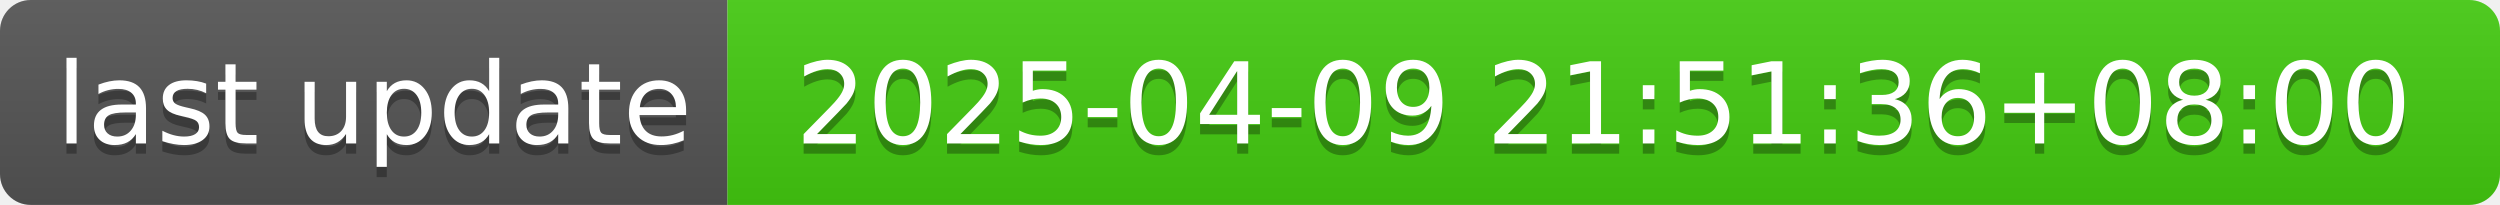
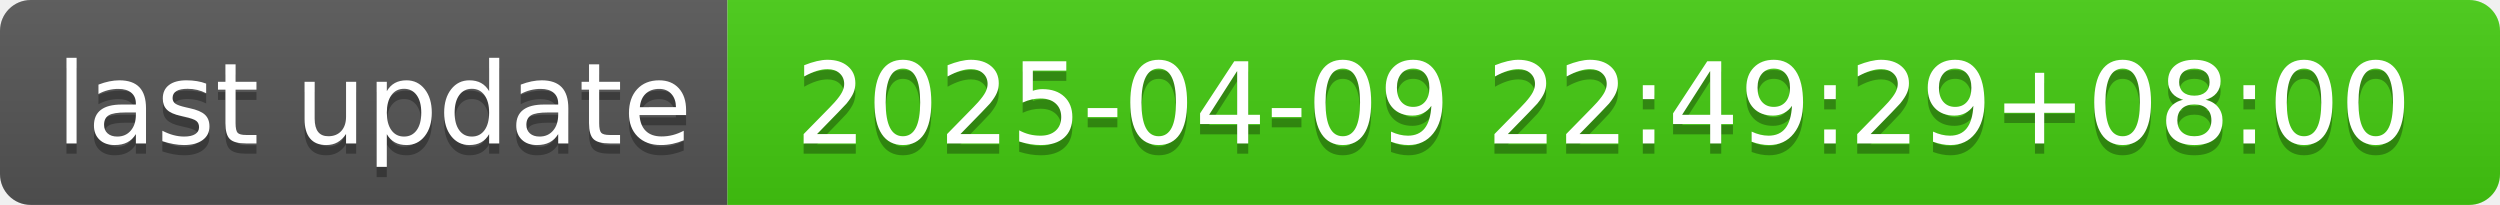
- <svg xmlns="http://www.w3.org/2000/svg" width="244" height="20" role="img" aria-label="last update: 2025-04-09 21:51:36+08:00">
+ <svg xmlns="http://www.w3.org/2000/svg" width="244" height="20" role="img" aria-label="last update: 2025-04-09 22:49:29+08:00">
  <linearGradient id="s" x2="0" y2="100%">
    <stop offset="0" stop-color="#bbb" stop-opacity=".1" />
    <stop offset="1" stop-opacity=".1" />
  </linearGradient>
  <clipPath id="r">
    <rect width="244" height="20" rx="3" fill="#fff" />
  </clipPath>
  <g clip-path="url(#r)">
    <rect width="71" height="20" fill="#555" />
    <rect x="71" width="173" height="20" fill="#4c1" />
    <rect width="244" height="20" fill="url(#s)" />
  </g>
  <g fill="#fff" text-anchor="middle" font-family="Verdana,Geneva,DejaVu Sans,sans-serif" text-rendering="geometricPrecision" font-size="110">
    <text aria-hidden="true" x="365" y="150" fill="#010101" fill-opacity=".3" transform="scale(.1)" textLength="610">last update</text>
    <text x="365" y="140" transform="scale(.1)" fill="#fff" textLength="610">last update</text>
-     <text aria-hidden="true" x="1565" y="150" fill="#010101" fill-opacity=".3" transform="scale(.1)" textLength="1630">2025-04-09 21:51:36+08:00</text>
-     <text x="1565" y="140" transform="scale(.1)" fill="#fff" textLength="1630">2025-04-09 21:51:36+08:00</text>
+     <text aria-hidden="true" x="1565" y="150" fill="#010101" fill-opacity=".3" transform="scale(.1)" textLength="1630">2025-04-09 22:49:29+08:00</text>
+     <text x="1565" y="140" transform="scale(.1)" fill="#fff" textLength="1630">2025-04-09 22:49:29+08:00</text>
  </g>
</svg>
